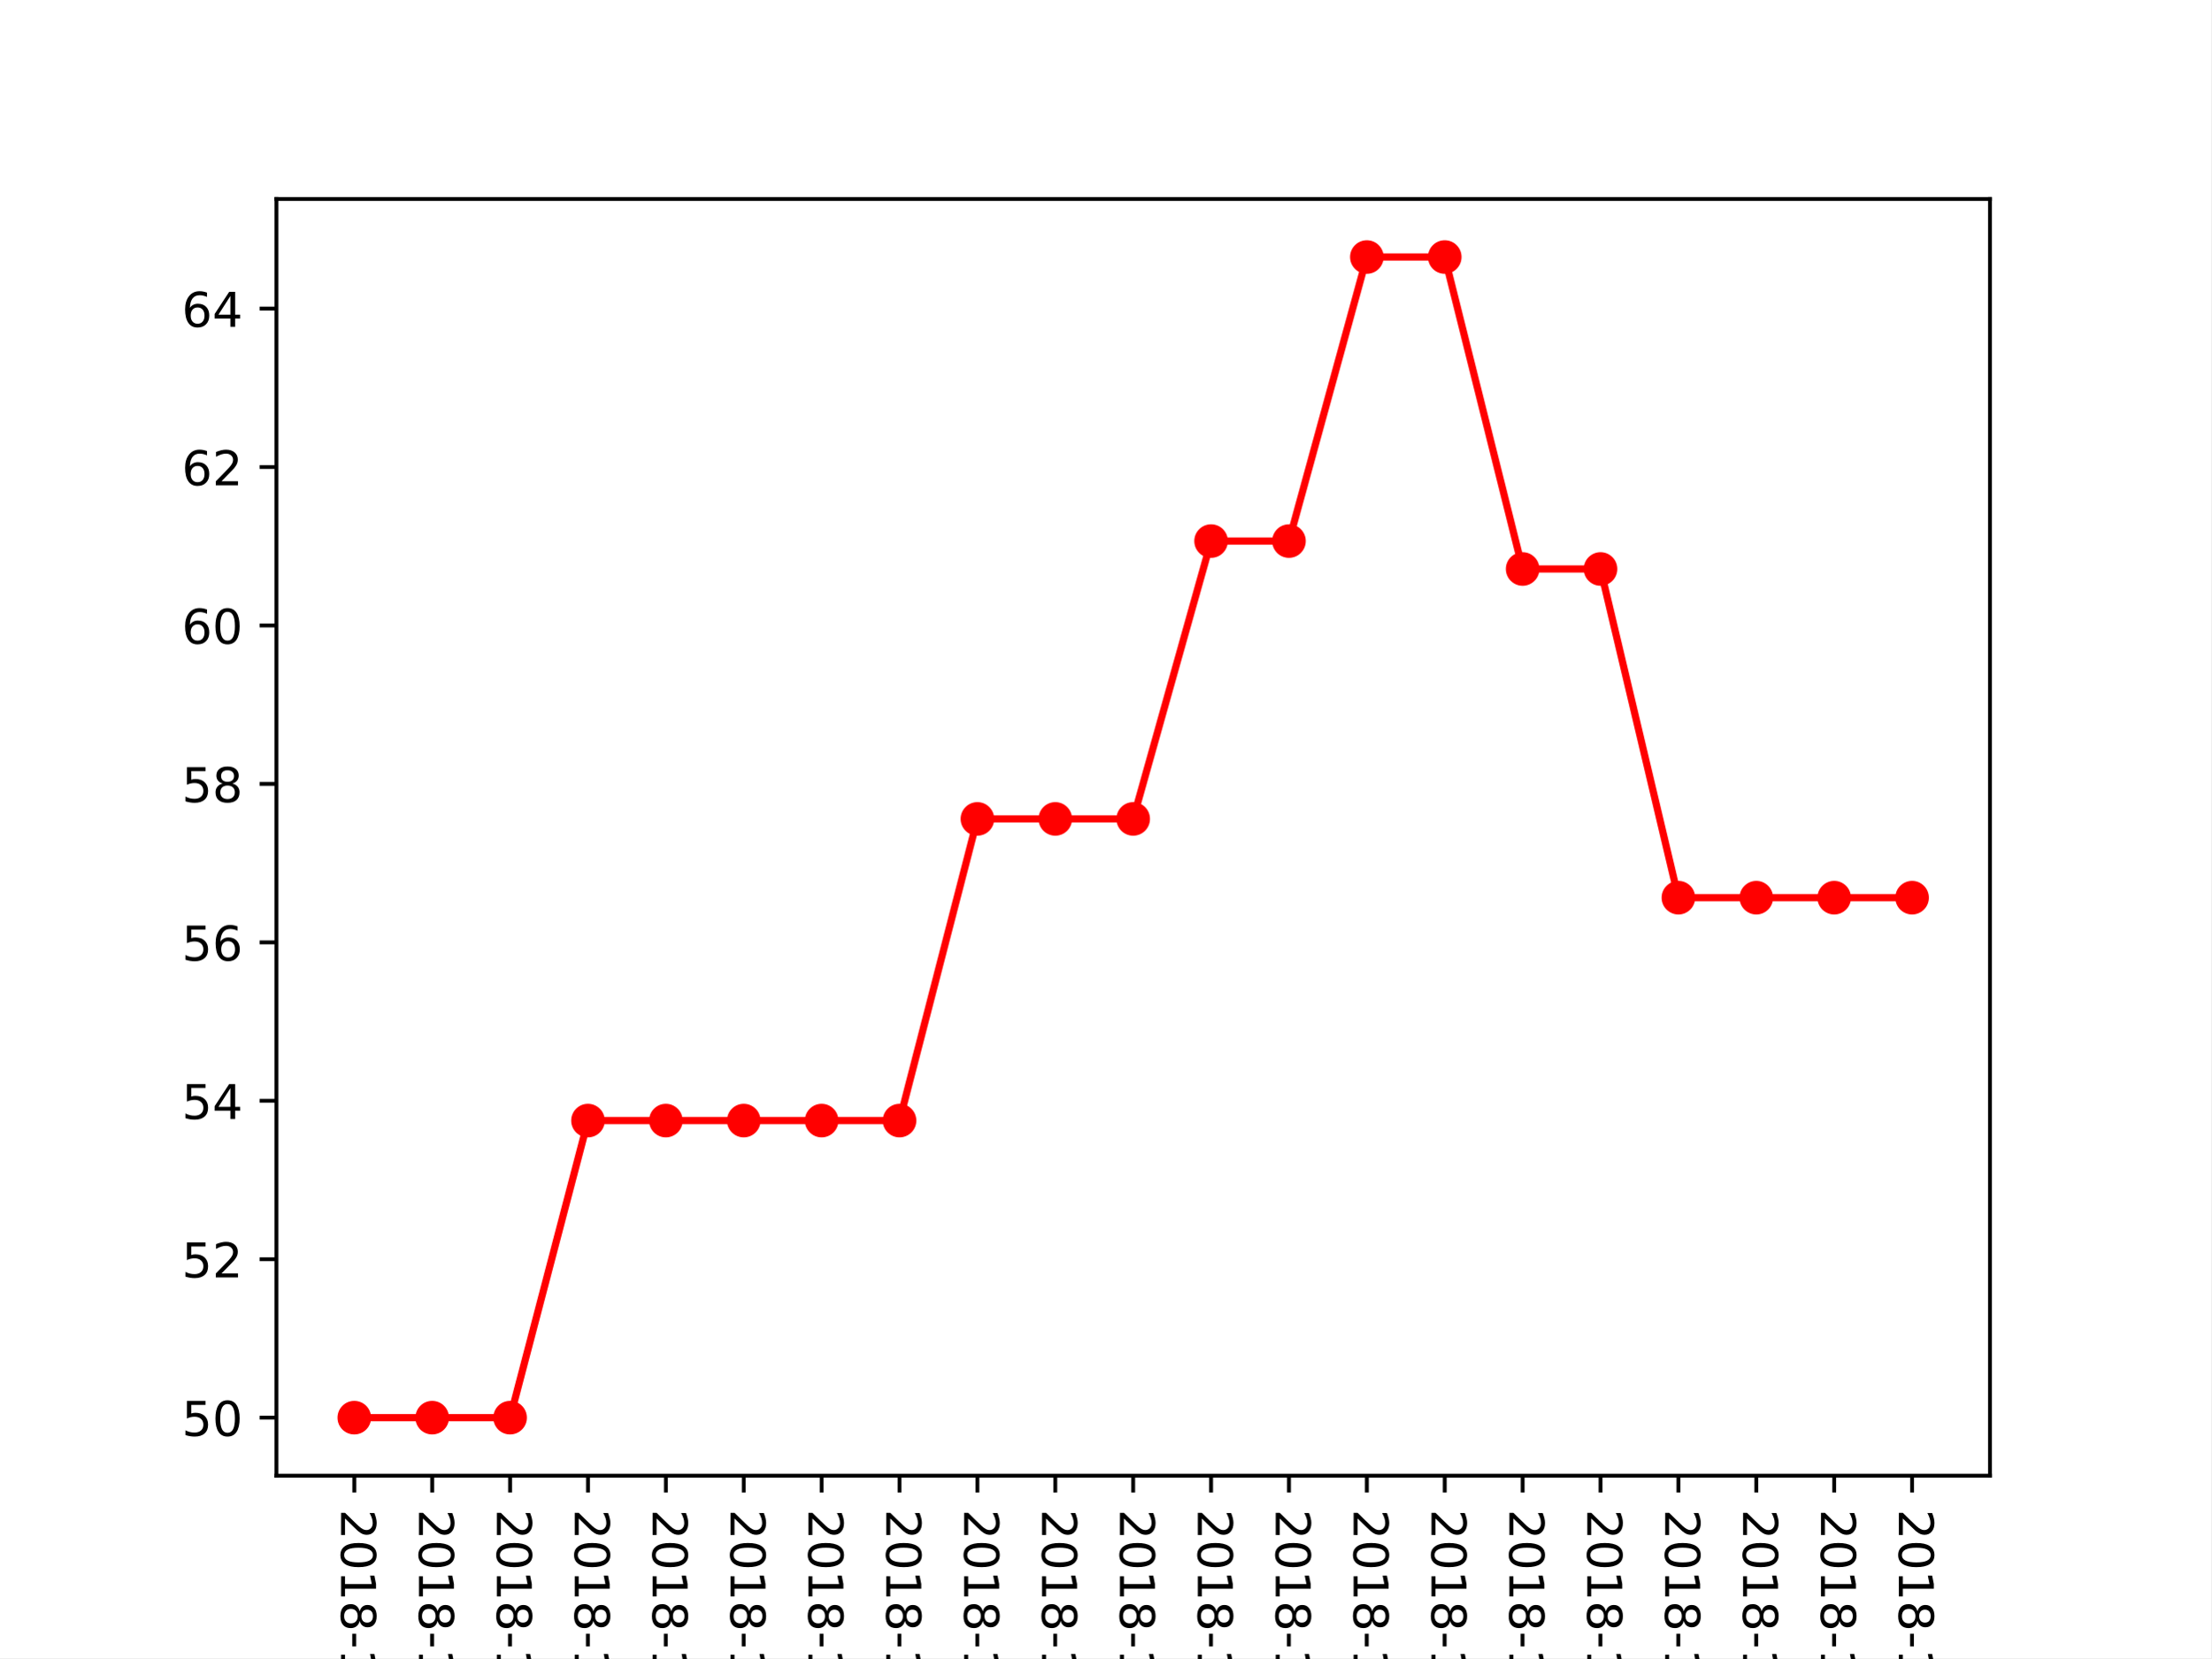
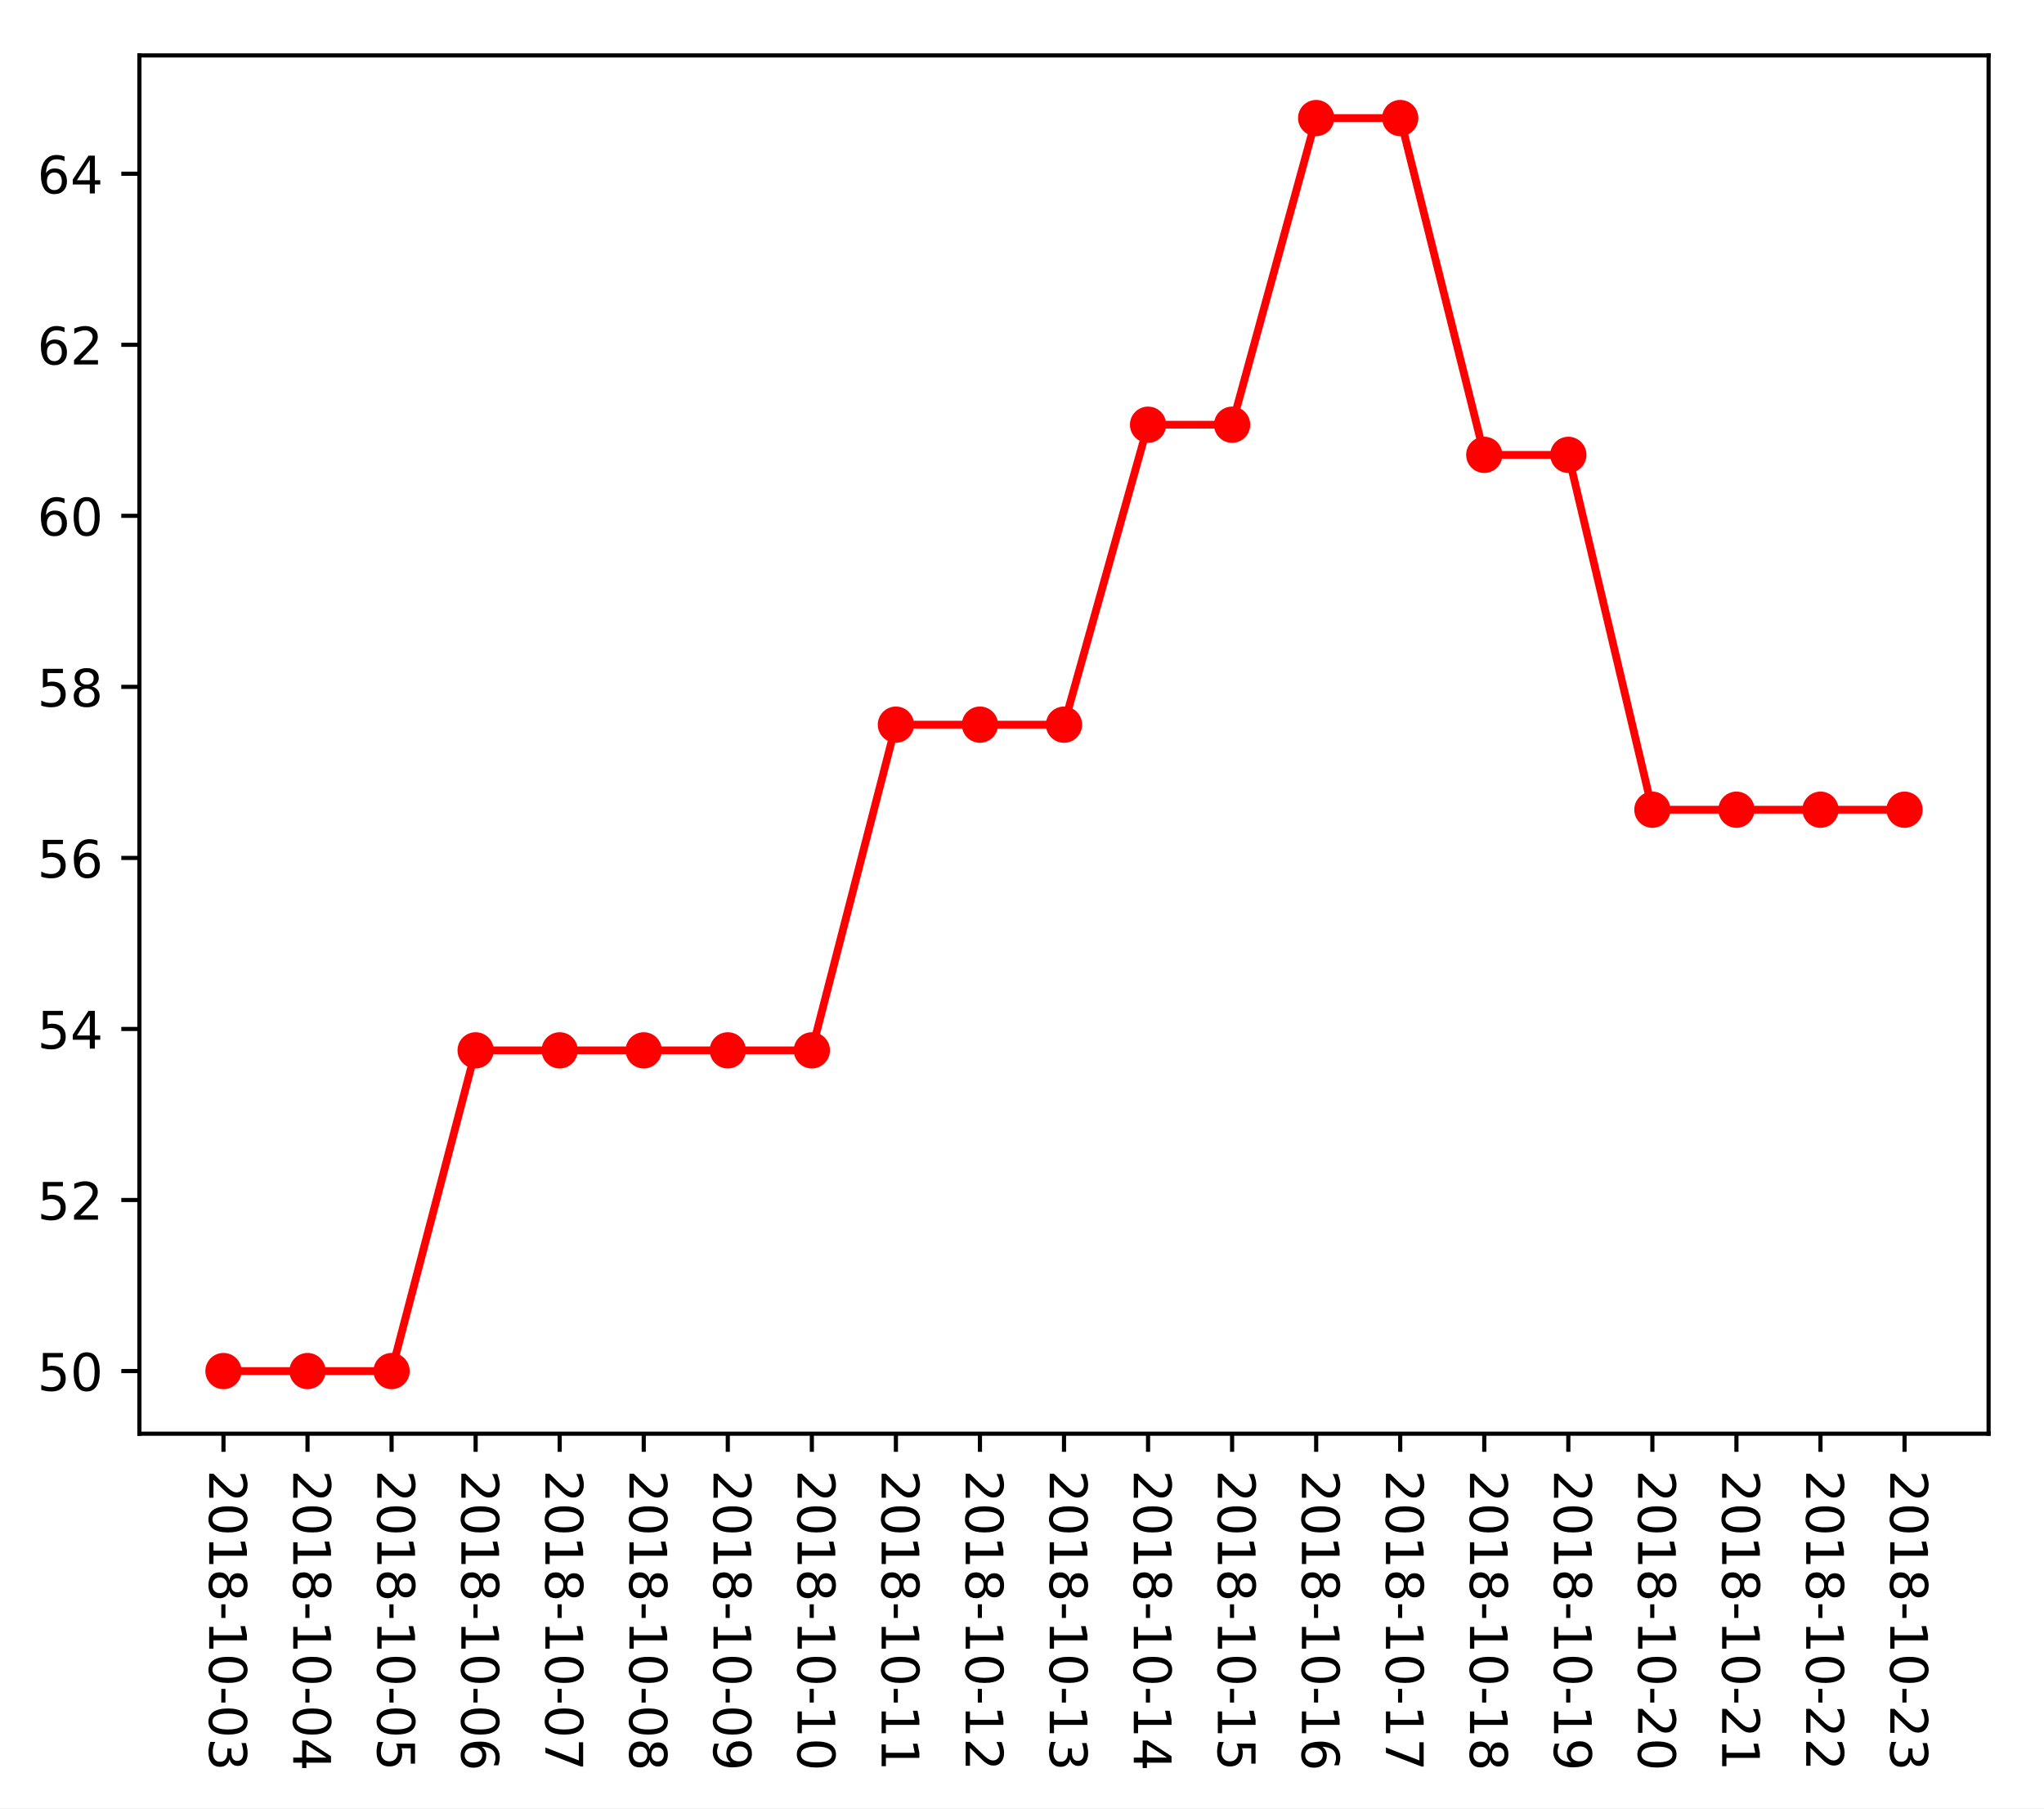
- <svg xmlns="http://www.w3.org/2000/svg" xmlns:xlink="http://www.w3.org/1999/xlink" height="345.6pt" version="1.1" viewBox="0 0 460.8 345.6" width="460.8pt">
+ <svg xmlns="http://www.w3.org/2000/svg" xmlns:xlink="http://www.w3.org/1999/xlink" height="349.128pt" version="1.1" viewBox="0 0 394.745 349.128" width="394.745pt">
  <defs>
    <style type="text/css">
*{stroke-linecap:butt;stroke-linejoin:round;}
  </style>
  </defs>
  <g id="figure_1">
    <g id="patch_1">
-       <path d="M 0 345.6  L 460.8 345.6  L 460.8 0  L 0 0  z " style="fill:#ffffff;" />
+       <path d="M 0 349.128  L 394.745 349.128  L 394.745 0  L 0 0  z " style="fill:#ffffff;" />
    </g>
    <g id="axes_1">
      <g id="patch_2">
-         <path d="M 57.6 307.584  L 414.72 307.584  L 414.72 41.472  L 57.6 41.472  z " style="fill:#ffffff;" />
+         <path d="M 26.925 276.812  L 384.045 276.812  L 384.045 10.7  L 26.925 10.7  z " style="fill:#ffffff;" />
      </g>
      <g id="matplotlib.axis_1">
        <g id="xtick_1">
          <g id="line2d_1">
            <defs>
-               <path d="M 0 0  L 0 3.5  " id="m147cd5c8d3" style="stroke:#000000;stroke-width:0.8;" />
-             </defs>
-             <g>
-               <use style="stroke:#000000;stroke-width:0.8;" x="73.833" xlink:href="#m147cd5c8d3" y="307.584" />
+               <path d="M 0 0  L 0 3.5  " id="m1f72680a96" style="stroke:#000000;stroke-width:0.8;" />
+             </defs>
+             <g>
+               <use style="stroke:#000000;stroke-width:0.8;" x="43.158" xlink:href="#m1f72680a96" y="276.812" />
            </g>
          </g>
          <g id="text_1">
            <defs>
              <path d="M 19.188 8.297  L 53.609 8.297  L 53.609 0  L 7.328 0  L 7.328 8.297  Q 12.938 14.109 22.625 23.891  Q 32.328 33.688 34.812 36.531  Q 39.547 41.844 41.422 45.531  Q 43.312 49.219 43.312 52.781  Q 43.312 58.594 39.234 62.25  Q 35.156 65.922 28.609 65.922  Q 23.969 65.922 18.812 64.312  Q 13.672 62.703 7.812 59.422  L 7.812 69.391  Q 13.766 71.781 18.938 73  Q 24.125 74.219 28.422 74.219  Q 39.75 74.219 46.484 68.547  Q 53.219 62.891 53.219 53.422  Q 53.219 48.922 51.531 44.891  Q 49.859 40.875 45.406 35.406  Q 44.188 33.984 37.641 27.219  Q 31.109 20.453 19.188 8.297  z " id="DejaVuSans-50" />
              <path d="M 31.781 66.406  Q 24.172 66.406 20.328 58.906  Q 16.5 51.422 16.5 36.375  Q 16.5 21.391 20.328 13.891  Q 24.172 6.391 31.781 6.391  Q 39.453 6.391 43.281 13.891  Q 47.125 21.391 47.125 36.375  Q 47.125 51.422 43.281 58.906  Q 39.453 66.406 31.781 66.406  z M 31.781 74.219  Q 44.047 74.219 50.516 64.516  Q 56.984 54.828 56.984 36.375  Q 56.984 17.969 50.516 8.266  Q 44.047 -1.422 31.781 -1.422  Q 19.531 -1.422 13.062 8.266  Q 6.594 17.969 6.594 36.375  Q 6.594 54.828 13.062 64.516  Q 19.531 74.219 31.781 74.219  z " id="DejaVuSans-48" />
              <path d="M 12.406 8.297  L 28.516 8.297  L 28.516 63.922  L 10.984 60.406  L 10.984 69.391  L 28.422 72.906  L 38.281 72.906  L 38.281 8.297  L 54.391 8.297  L 54.391 0  L 12.406 0  z " id="DejaVuSans-49" />
              <path d="M 31.781 34.625  Q 24.75 34.625 20.719 30.859  Q 16.703 27.094 16.703 20.516  Q 16.703 13.922 20.719 10.156  Q 24.75 6.391 31.781 6.391  Q 38.812 6.391 42.859 10.172  Q 46.922 13.969 46.922 20.516  Q 46.922 27.094 42.891 30.859  Q 38.875 34.625 31.781 34.625  z M 21.922 38.812  Q 15.578 40.375 12.031 44.719  Q 8.5 49.078 8.5 55.328  Q 8.5 64.062 14.719 69.141  Q 20.953 74.219 31.781 74.219  Q 42.672 74.219 48.875 69.141  Q 55.078 64.062 55.078 55.328  Q 55.078 49.078 51.531 44.719  Q 48 40.375 41.703 38.812  Q 48.828 37.156 52.797 32.312  Q 56.781 27.484 56.781 20.516  Q 56.781 9.906 50.312 4.234  Q 43.844 -1.422 31.781 -1.422  Q 19.734 -1.422 13.25 4.234  Q 6.781 9.906 6.781 20.516  Q 6.781 27.484 10.781 32.312  Q 14.797 37.156 21.922 38.812  z M 18.312 54.391  Q 18.312 48.734 21.844 45.562  Q 25.391 42.391 31.781 42.391  Q 38.141 42.391 41.719 45.562  Q 45.312 48.734 45.312 54.391  Q 45.312 60.062 41.719 63.234  Q 38.141 66.406 31.781 66.406  Q 25.391 66.406 21.844 63.234  Q 18.312 60.062 18.312 54.391  z " id="DejaVuSans-56" />
              <path d="M 4.891 31.391  L 31.203 31.391  L 31.203 23.391  L 4.891 23.391  z " id="DejaVuSans-45" />
              <path d="M 40.578 39.312  Q 47.656 37.797 51.625 33  Q 55.609 28.219 55.609 21.188  Q 55.609 10.406 48.188 4.484  Q 40.766 -1.422 27.094 -1.422  Q 22.516 -1.422 17.656 -0.516  Q 12.797 0.391 7.625 2.203  L 7.625 11.719  Q 11.719 9.328 16.594 8.109  Q 21.484 6.891 26.812 6.891  Q 36.078 6.891 40.938 10.547  Q 45.797 14.203 45.797 21.188  Q 45.797 27.641 41.281 31.266  Q 36.766 34.906 28.719 34.906  L 20.219 34.906  L 20.219 43.016  L 29.109 43.016  Q 36.375 43.016 40.234 45.922  Q 44.094 48.828 44.094 54.297  Q 44.094 59.906 40.109 62.906  Q 36.141 65.922 28.719 65.922  Q 24.656 65.922 20.016 65.031  Q 15.375 64.156 9.812 62.312  L 9.812 71.094  Q 15.438 72.656 20.344 73.438  Q 25.25 74.219 29.594 74.219  Q 40.828 74.219 47.359 69.109  Q 53.906 64.016 53.906 55.328  Q 53.906 49.266 50.438 45.094  Q 46.969 40.922 40.578 39.312  z " id="DejaVuSans-51" />
            </defs>
-             <g transform="translate(71.07335 314.584)rotate(-270)scale(0.1 -0.1)">
+             <g transform="translate(40.39835 283.812)rotate(-270)scale(0.1 -0.1)">
              <use xlink:href="#DejaVuSans-50" />
              <use x="63.623" xlink:href="#DejaVuSans-48" />
              <use x="127.246" xlink:href="#DejaVuSans-49" />
              <use x="190.869" xlink:href="#DejaVuSans-56" />
              <use x="254.492" xlink:href="#DejaVuSans-45" />
              <use x="290.576" xlink:href="#DejaVuSans-49" />
              <use x="354.199" xlink:href="#DejaVuSans-48" />
              <use x="417.822" xlink:href="#DejaVuSans-45" />
              <use x="453.906" xlink:href="#DejaVuSans-48" />
              <use x="517.529" xlink:href="#DejaVuSans-51" />
            </g>
          </g>
        </g>
        <g id="xtick_2">
          <g id="line2d_2">
            <g>
-               <use style="stroke:#000000;stroke-width:0.8;" x="90.065" xlink:href="#m147cd5c8d3" y="307.584" />
+               <use style="stroke:#000000;stroke-width:0.8;" x="59.39" xlink:href="#m1f72680a96" y="276.812" />
            </g>
          </g>
          <g id="text_2">
            <defs>
              <path d="M 37.797 64.312  L 12.891 25.391  L 37.797 25.391  z M 35.203 72.906  L 47.609 72.906  L 47.609 25.391  L 58.016 25.391  L 58.016 17.188  L 47.609 17.188  L 47.609 0  L 37.797 0  L 37.797 17.188  L 4.891 17.188  L 4.891 26.703  z " id="DejaVuSans-52" />
            </defs>
-             <g transform="translate(87.30608 314.584)rotate(-270)scale(0.1 -0.1)">
+             <g transform="translate(56.63108 283.812)rotate(-270)scale(0.1 -0.1)">
              <use xlink:href="#DejaVuSans-50" />
              <use x="63.623" xlink:href="#DejaVuSans-48" />
              <use x="127.246" xlink:href="#DejaVuSans-49" />
              <use x="190.869" xlink:href="#DejaVuSans-56" />
              <use x="254.492" xlink:href="#DejaVuSans-45" />
              <use x="290.576" xlink:href="#DejaVuSans-49" />
              <use x="354.199" xlink:href="#DejaVuSans-48" />
              <use x="417.822" xlink:href="#DejaVuSans-45" />
              <use x="453.906" xlink:href="#DejaVuSans-48" />
              <use x="517.529" xlink:href="#DejaVuSans-52" />
            </g>
          </g>
        </g>
        <g id="xtick_3">
          <g id="line2d_3">
            <g>
-               <use style="stroke:#000000;stroke-width:0.8;" x="106.298" xlink:href="#m147cd5c8d3" y="307.584" />
+               <use style="stroke:#000000;stroke-width:0.8;" x="75.623" xlink:href="#m1f72680a96" y="276.812" />
            </g>
          </g>
          <g id="text_3">
            <defs>
              <path d="M 10.797 72.906  L 49.516 72.906  L 49.516 64.594  L 19.828 64.594  L 19.828 46.734  Q 21.969 47.469 24.109 47.828  Q 26.266 48.188 28.422 48.188  Q 40.625 48.188 47.75 41.5  Q 54.891 34.812 54.891 23.391  Q 54.891 11.625 47.562 5.094  Q 40.234 -1.422 26.906 -1.422  Q 22.312 -1.422 17.547 -0.641  Q 12.797 0.141 7.719 1.703  L 7.719 11.625  Q 12.109 9.234 16.797 8.062  Q 21.484 6.891 26.703 6.891  Q 35.156 6.891 40.078 11.328  Q 45.016 15.766 45.016 23.391  Q 45.016 31 40.078 35.438  Q 35.156 39.891 26.703 39.891  Q 22.75 39.891 18.812 39.016  Q 14.891 38.141 10.797 36.281  z " id="DejaVuSans-53" />
            </defs>
-             <g transform="translate(103.5388 314.584)rotate(-270)scale(0.1 -0.1)">
+             <g transform="translate(72.86381 283.812)rotate(-270)scale(0.1 -0.1)">
              <use xlink:href="#DejaVuSans-50" />
              <use x="63.623" xlink:href="#DejaVuSans-48" />
              <use x="127.246" xlink:href="#DejaVuSans-49" />
              <use x="190.869" xlink:href="#DejaVuSans-56" />
              <use x="254.492" xlink:href="#DejaVuSans-45" />
              <use x="290.576" xlink:href="#DejaVuSans-49" />
              <use x="354.199" xlink:href="#DejaVuSans-48" />
              <use x="417.822" xlink:href="#DejaVuSans-45" />
              <use x="453.906" xlink:href="#DejaVuSans-48" />
              <use x="517.529" xlink:href="#DejaVuSans-53" />
            </g>
          </g>
        </g>
        <g id="xtick_4">
          <g id="line2d_4">
            <g>
-               <use style="stroke:#000000;stroke-width:0.8;" x="122.531" xlink:href="#m147cd5c8d3" y="307.584" />
+               <use style="stroke:#000000;stroke-width:0.8;" x="91.856" xlink:href="#m1f72680a96" y="276.812" />
            </g>
          </g>
          <g id="text_4">
            <defs>
              <path d="M 33.016 40.375  Q 26.375 40.375 22.484 35.828  Q 18.609 31.297 18.609 23.391  Q 18.609 15.531 22.484 10.953  Q 26.375 6.391 33.016 6.391  Q 39.656 6.391 43.531 10.953  Q 47.406 15.531 47.406 23.391  Q 47.406 31.297 43.531 35.828  Q 39.656 40.375 33.016 40.375  z M 52.594 71.297  L 52.594 62.312  Q 48.875 64.062 45.094 64.984  Q 41.312 65.922 37.594 65.922  Q 27.828 65.922 22.672 59.328  Q 17.531 52.734 16.797 39.406  Q 19.672 43.656 24.016 45.922  Q 28.375 48.188 33.594 48.188  Q 44.578 48.188 50.953 41.516  Q 57.328 34.859 57.328 23.391  Q 57.328 12.156 50.688 5.359  Q 44.047 -1.422 33.016 -1.422  Q 20.359 -1.422 13.672 8.266  Q 6.984 17.969 6.984 36.375  Q 6.984 53.656 15.188 63.938  Q 23.391 74.219 37.203 74.219  Q 40.922 74.219 44.703 73.484  Q 48.484 72.75 52.594 71.297  z " id="DejaVuSans-54" />
            </defs>
-             <g transform="translate(119.7715 314.584)rotate(-270)scale(0.1 -0.1)">
+             <g transform="translate(89.09653 283.812)rotate(-270)scale(0.1 -0.1)">
              <use xlink:href="#DejaVuSans-50" />
              <use x="63.623" xlink:href="#DejaVuSans-48" />
              <use x="127.246" xlink:href="#DejaVuSans-49" />
              <use x="190.869" xlink:href="#DejaVuSans-56" />
              <use x="254.492" xlink:href="#DejaVuSans-45" />
              <use x="290.576" xlink:href="#DejaVuSans-49" />
              <use x="354.199" xlink:href="#DejaVuSans-48" />
              <use x="417.822" xlink:href="#DejaVuSans-45" />
              <use x="453.906" xlink:href="#DejaVuSans-48" />
              <use x="517.529" xlink:href="#DejaVuSans-54" />
            </g>
          </g>
        </g>
        <g id="xtick_5">
          <g id="line2d_5">
            <g>
-               <use style="stroke:#000000;stroke-width:0.8;" x="138.764" xlink:href="#m147cd5c8d3" y="307.584" />
+               <use style="stroke:#000000;stroke-width:0.8;" x="108.089" xlink:href="#m1f72680a96" y="276.812" />
            </g>
          </g>
          <g id="text_5">
            <defs>
              <path d="M 8.203 72.906  L 55.078 72.906  L 55.078 68.703  L 28.609 0  L 18.312 0  L 43.219 64.594  L 8.203 64.594  z " id="DejaVuSans-55" />
            </defs>
-             <g transform="translate(136.0043 314.584)rotate(-270)scale(0.1 -0.1)">
+             <g transform="translate(105.3293 283.812)rotate(-270)scale(0.1 -0.1)">
              <use xlink:href="#DejaVuSans-50" />
              <use x="63.623" xlink:href="#DejaVuSans-48" />
              <use x="127.246" xlink:href="#DejaVuSans-49" />
              <use x="190.869" xlink:href="#DejaVuSans-56" />
              <use x="254.492" xlink:href="#DejaVuSans-45" />
              <use x="290.576" xlink:href="#DejaVuSans-49" />
              <use x="354.199" xlink:href="#DejaVuSans-48" />
              <use x="417.822" xlink:href="#DejaVuSans-45" />
              <use x="453.906" xlink:href="#DejaVuSans-48" />
              <use x="517.529" xlink:href="#DejaVuSans-55" />
            </g>
          </g>
        </g>
        <g id="xtick_6">
          <g id="line2d_6">
            <g>
-               <use style="stroke:#000000;stroke-width:0.8;" x="154.996" xlink:href="#m147cd5c8d3" y="307.584" />
+               <use style="stroke:#000000;stroke-width:0.8;" x="124.321" xlink:href="#m1f72680a96" y="276.812" />
            </g>
          </g>
          <g id="text_6">
-             <g transform="translate(152.237 314.584)rotate(-270)scale(0.1 -0.1)">
+             <g transform="translate(121.562 283.812)rotate(-270)scale(0.1 -0.1)">
              <use xlink:href="#DejaVuSans-50" />
              <use x="63.623" xlink:href="#DejaVuSans-48" />
              <use x="127.246" xlink:href="#DejaVuSans-49" />
              <use x="190.869" xlink:href="#DejaVuSans-56" />
              <use x="254.492" xlink:href="#DejaVuSans-45" />
              <use x="290.576" xlink:href="#DejaVuSans-49" />
              <use x="354.199" xlink:href="#DejaVuSans-48" />
              <use x="417.822" xlink:href="#DejaVuSans-45" />
              <use x="453.906" xlink:href="#DejaVuSans-48" />
              <use x="517.529" xlink:href="#DejaVuSans-56" />
            </g>
          </g>
        </g>
        <g id="xtick_7">
          <g id="line2d_7">
            <g>
-               <use style="stroke:#000000;stroke-width:0.8;" x="171.229" xlink:href="#m147cd5c8d3" y="307.584" />
+               <use style="stroke:#000000;stroke-width:0.8;" x="140.554" xlink:href="#m1f72680a96" y="276.812" />
            </g>
          </g>
          <g id="text_7">
            <defs>
              <path d="M 10.984 1.516  L 10.984 10.5  Q 14.703 8.734 18.5 7.812  Q 22.312 6.891 25.984 6.891  Q 35.75 6.891 40.891 13.453  Q 46.047 20.016 46.781 33.406  Q 43.953 29.203 39.594 26.953  Q 35.25 24.703 29.984 24.703  Q 19.047 24.703 12.672 31.312  Q 6.297 37.938 6.297 49.422  Q 6.297 60.641 12.938 67.422  Q 19.578 74.219 30.609 74.219  Q 43.266 74.219 49.922 64.516  Q 56.594 54.828 56.594 36.375  Q 56.594 19.141 48.406 8.859  Q 40.234 -1.422 26.422 -1.422  Q 22.703 -1.422 18.891 -0.688  Q 15.094 0.047 10.984 1.516  z M 30.609 32.422  Q 37.25 32.422 41.125 36.953  Q 45.016 41.5 45.016 49.422  Q 45.016 57.281 41.125 61.844  Q 37.25 66.406 30.609 66.406  Q 23.969 66.406 20.094 61.844  Q 16.219 57.281 16.219 49.422  Q 16.219 41.5 20.094 36.953  Q 23.969 32.422 30.609 32.422  z " id="DejaVuSans-57" />
            </defs>
-             <g transform="translate(168.4697 314.584)rotate(-270)scale(0.1 -0.1)">
+             <g transform="translate(137.7947 283.812)rotate(-270)scale(0.1 -0.1)">
              <use xlink:href="#DejaVuSans-50" />
              <use x="63.623" xlink:href="#DejaVuSans-48" />
              <use x="127.246" xlink:href="#DejaVuSans-49" />
              <use x="190.869" xlink:href="#DejaVuSans-56" />
              <use x="254.492" xlink:href="#DejaVuSans-45" />
              <use x="290.576" xlink:href="#DejaVuSans-49" />
              <use x="354.199" xlink:href="#DejaVuSans-48" />
              <use x="417.822" xlink:href="#DejaVuSans-45" />
              <use x="453.906" xlink:href="#DejaVuSans-48" />
              <use x="517.529" xlink:href="#DejaVuSans-57" />
            </g>
          </g>
        </g>
        <g id="xtick_8">
          <g id="line2d_8">
            <g>
-               <use style="stroke:#000000;stroke-width:0.8;" x="187.462" xlink:href="#m147cd5c8d3" y="307.584" />
+               <use style="stroke:#000000;stroke-width:0.8;" x="156.787" xlink:href="#m1f72680a96" y="276.812" />
            </g>
          </g>
          <g id="text_8">
-             <g transform="translate(184.7024 314.584)rotate(-270)scale(0.1 -0.1)">
+             <g transform="translate(154.0274 283.812)rotate(-270)scale(0.1 -0.1)">
              <use xlink:href="#DejaVuSans-50" />
              <use x="63.623" xlink:href="#DejaVuSans-48" />
              <use x="127.246" xlink:href="#DejaVuSans-49" />
              <use x="190.869" xlink:href="#DejaVuSans-56" />
              <use x="254.492" xlink:href="#DejaVuSans-45" />
              <use x="290.576" xlink:href="#DejaVuSans-49" />
              <use x="354.199" xlink:href="#DejaVuSans-48" />
              <use x="417.822" xlink:href="#DejaVuSans-45" />
              <use x="453.906" xlink:href="#DejaVuSans-49" />
              <use x="517.529" xlink:href="#DejaVuSans-48" />
            </g>
          </g>
        </g>
        <g id="xtick_9">
          <g id="line2d_9">
            <g>
-               <use style="stroke:#000000;stroke-width:0.8;" x="203.695" xlink:href="#m147cd5c8d3" y="307.584" />
+               <use style="stroke:#000000;stroke-width:0.8;" x="173.02" xlink:href="#m1f72680a96" y="276.812" />
            </g>
          </g>
          <g id="text_9">
-             <g transform="translate(200.9352 314.584)rotate(-270)scale(0.1 -0.1)">
+             <g transform="translate(170.2602 283.812)rotate(-270)scale(0.1 -0.1)">
              <use xlink:href="#DejaVuSans-50" />
              <use x="63.623" xlink:href="#DejaVuSans-48" />
              <use x="127.246" xlink:href="#DejaVuSans-49" />
              <use x="190.869" xlink:href="#DejaVuSans-56" />
              <use x="254.492" xlink:href="#DejaVuSans-45" />
              <use x="290.576" xlink:href="#DejaVuSans-49" />
              <use x="354.199" xlink:href="#DejaVuSans-48" />
              <use x="417.822" xlink:href="#DejaVuSans-45" />
              <use x="453.906" xlink:href="#DejaVuSans-49" />
              <use x="517.529" xlink:href="#DejaVuSans-49" />
            </g>
          </g>
        </g>
        <g id="xtick_10">
          <g id="line2d_10">
            <g>
-               <use style="stroke:#000000;stroke-width:0.8;" x="219.927" xlink:href="#m147cd5c8d3" y="307.584" />
+               <use style="stroke:#000000;stroke-width:0.8;" x="189.252" xlink:href="#m1f72680a96" y="276.812" />
            </g>
          </g>
          <g id="text_10">
-             <g transform="translate(217.1679 314.584)rotate(-270)scale(0.1 -0.1)">
+             <g transform="translate(186.4929 283.812)rotate(-270)scale(0.1 -0.1)">
              <use xlink:href="#DejaVuSans-50" />
              <use x="63.623" xlink:href="#DejaVuSans-48" />
              <use x="127.246" xlink:href="#DejaVuSans-49" />
              <use x="190.869" xlink:href="#DejaVuSans-56" />
              <use x="254.492" xlink:href="#DejaVuSans-45" />
              <use x="290.576" xlink:href="#DejaVuSans-49" />
              <use x="354.199" xlink:href="#DejaVuSans-48" />
              <use x="417.822" xlink:href="#DejaVuSans-45" />
              <use x="453.906" xlink:href="#DejaVuSans-49" />
              <use x="517.529" xlink:href="#DejaVuSans-50" />
            </g>
          </g>
        </g>
        <g id="xtick_11">
          <g id="line2d_11">
            <g>
-               <use style="stroke:#000000;stroke-width:0.8;" x="236.16" xlink:href="#m147cd5c8d3" y="307.584" />
+               <use style="stroke:#000000;stroke-width:0.8;" x="205.485" xlink:href="#m1f72680a96" y="276.812" />
            </g>
          </g>
          <g id="text_11">
-             <g transform="translate(233.4006 314.584)rotate(-270)scale(0.1 -0.1)">
+             <g transform="translate(202.7256 283.812)rotate(-270)scale(0.1 -0.1)">
              <use xlink:href="#DejaVuSans-50" />
              <use x="63.623" xlink:href="#DejaVuSans-48" />
              <use x="127.246" xlink:href="#DejaVuSans-49" />
              <use x="190.869" xlink:href="#DejaVuSans-56" />
              <use x="254.492" xlink:href="#DejaVuSans-45" />
              <use x="290.576" xlink:href="#DejaVuSans-49" />
              <use x="354.199" xlink:href="#DejaVuSans-48" />
              <use x="417.822" xlink:href="#DejaVuSans-45" />
              <use x="453.906" xlink:href="#DejaVuSans-49" />
              <use x="517.529" xlink:href="#DejaVuSans-51" />
            </g>
          </g>
        </g>
        <g id="xtick_12">
          <g id="line2d_12">
            <g>
-               <use style="stroke:#000000;stroke-width:0.8;" x="252.393" xlink:href="#m147cd5c8d3" y="307.584" />
+               <use style="stroke:#000000;stroke-width:0.8;" x="221.718" xlink:href="#m1f72680a96" y="276.812" />
            </g>
          </g>
          <g id="text_12">
-             <g transform="translate(249.6334 314.584)rotate(-270)scale(0.1 -0.1)">
+             <g transform="translate(218.9584 283.812)rotate(-270)scale(0.1 -0.1)">
              <use xlink:href="#DejaVuSans-50" />
              <use x="63.623" xlink:href="#DejaVuSans-48" />
              <use x="127.246" xlink:href="#DejaVuSans-49" />
              <use x="190.869" xlink:href="#DejaVuSans-56" />
              <use x="254.492" xlink:href="#DejaVuSans-45" />
              <use x="290.576" xlink:href="#DejaVuSans-49" />
              <use x="354.199" xlink:href="#DejaVuSans-48" />
              <use x="417.822" xlink:href="#DejaVuSans-45" />
              <use x="453.906" xlink:href="#DejaVuSans-49" />
              <use x="517.529" xlink:href="#DejaVuSans-52" />
            </g>
          </g>
        </g>
        <g id="xtick_13">
          <g id="line2d_13">
            <g>
-               <use style="stroke:#000000;stroke-width:0.8;" x="268.625" xlink:href="#m147cd5c8d3" y="307.584" />
+               <use style="stroke:#000000;stroke-width:0.8;" x="237.95" xlink:href="#m1f72680a96" y="276.812" />
            </g>
          </g>
          <g id="text_13">
-             <g transform="translate(265.8661 314.584)rotate(-270)scale(0.1 -0.1)">
+             <g transform="translate(235.1911 283.812)rotate(-270)scale(0.1 -0.1)">
              <use xlink:href="#DejaVuSans-50" />
              <use x="63.623" xlink:href="#DejaVuSans-48" />
              <use x="127.246" xlink:href="#DejaVuSans-49" />
              <use x="190.869" xlink:href="#DejaVuSans-56" />
              <use x="254.492" xlink:href="#DejaVuSans-45" />
              <use x="290.576" xlink:href="#DejaVuSans-49" />
              <use x="354.199" xlink:href="#DejaVuSans-48" />
              <use x="417.822" xlink:href="#DejaVuSans-45" />
              <use x="453.906" xlink:href="#DejaVuSans-49" />
              <use x="517.529" xlink:href="#DejaVuSans-53" />
            </g>
          </g>
        </g>
        <g id="xtick_14">
          <g id="line2d_14">
            <g>
-               <use style="stroke:#000000;stroke-width:0.8;" x="284.858" xlink:href="#m147cd5c8d3" y="307.584" />
+               <use style="stroke:#000000;stroke-width:0.8;" x="254.183" xlink:href="#m1f72680a96" y="276.812" />
            </g>
          </g>
          <g id="text_14">
-             <g transform="translate(282.0988 314.584)rotate(-270)scale(0.1 -0.1)">
+             <g transform="translate(251.4238 283.812)rotate(-270)scale(0.1 -0.1)">
              <use xlink:href="#DejaVuSans-50" />
              <use x="63.623" xlink:href="#DejaVuSans-48" />
              <use x="127.246" xlink:href="#DejaVuSans-49" />
              <use x="190.869" xlink:href="#DejaVuSans-56" />
              <use x="254.492" xlink:href="#DejaVuSans-45" />
              <use x="290.576" xlink:href="#DejaVuSans-49" />
              <use x="354.199" xlink:href="#DejaVuSans-48" />
              <use x="417.822" xlink:href="#DejaVuSans-45" />
              <use x="453.906" xlink:href="#DejaVuSans-49" />
              <use x="517.529" xlink:href="#DejaVuSans-54" />
            </g>
          </g>
        </g>
        <g id="xtick_15">
          <g id="line2d_15">
            <g>
-               <use style="stroke:#000000;stroke-width:0.8;" x="301.091" xlink:href="#m147cd5c8d3" y="307.584" />
+               <use style="stroke:#000000;stroke-width:0.8;" x="270.416" xlink:href="#m1f72680a96" y="276.812" />
            </g>
          </g>
          <g id="text_15">
-             <g transform="translate(298.3315 314.584)rotate(-270)scale(0.1 -0.1)">
+             <g transform="translate(267.6565 283.812)rotate(-270)scale(0.1 -0.1)">
              <use xlink:href="#DejaVuSans-50" />
              <use x="63.623" xlink:href="#DejaVuSans-48" />
              <use x="127.246" xlink:href="#DejaVuSans-49" />
              <use x="190.869" xlink:href="#DejaVuSans-56" />
              <use x="254.492" xlink:href="#DejaVuSans-45" />
              <use x="290.576" xlink:href="#DejaVuSans-49" />
              <use x="354.199" xlink:href="#DejaVuSans-48" />
              <use x="417.822" xlink:href="#DejaVuSans-45" />
              <use x="453.906" xlink:href="#DejaVuSans-49" />
              <use x="517.529" xlink:href="#DejaVuSans-55" />
            </g>
          </g>
        </g>
        <g id="xtick_16">
          <g id="line2d_16">
            <g>
-               <use style="stroke:#000000;stroke-width:0.8;" x="317.324" xlink:href="#m147cd5c8d3" y="307.584" />
+               <use style="stroke:#000000;stroke-width:0.8;" x="286.649" xlink:href="#m1f72680a96" y="276.812" />
            </g>
          </g>
          <g id="text_16">
-             <g transform="translate(314.5643 314.584)rotate(-270)scale(0.1 -0.1)">
+             <g transform="translate(283.8893 283.812)rotate(-270)scale(0.1 -0.1)">
              <use xlink:href="#DejaVuSans-50" />
              <use x="63.623" xlink:href="#DejaVuSans-48" />
              <use x="127.246" xlink:href="#DejaVuSans-49" />
              <use x="190.869" xlink:href="#DejaVuSans-56" />
              <use x="254.492" xlink:href="#DejaVuSans-45" />
              <use x="290.576" xlink:href="#DejaVuSans-49" />
              <use x="354.199" xlink:href="#DejaVuSans-48" />
              <use x="417.822" xlink:href="#DejaVuSans-45" />
              <use x="453.906" xlink:href="#DejaVuSans-49" />
              <use x="517.529" xlink:href="#DejaVuSans-56" />
            </g>
          </g>
        </g>
        <g id="xtick_17">
          <g id="line2d_17">
            <g>
-               <use style="stroke:#000000;stroke-width:0.8;" x="333.556" xlink:href="#m147cd5c8d3" y="307.584" />
+               <use style="stroke:#000000;stroke-width:0.8;" x="302.881" xlink:href="#m1f72680a96" y="276.812" />
            </g>
          </g>
          <g id="text_17">
-             <g transform="translate(330.797 314.584)rotate(-270)scale(0.1 -0.1)">
+             <g transform="translate(300.122 283.812)rotate(-270)scale(0.1 -0.1)">
              <use xlink:href="#DejaVuSans-50" />
              <use x="63.623" xlink:href="#DejaVuSans-48" />
              <use x="127.246" xlink:href="#DejaVuSans-49" />
              <use x="190.869" xlink:href="#DejaVuSans-56" />
              <use x="254.492" xlink:href="#DejaVuSans-45" />
              <use x="290.576" xlink:href="#DejaVuSans-49" />
              <use x="354.199" xlink:href="#DejaVuSans-48" />
              <use x="417.822" xlink:href="#DejaVuSans-45" />
              <use x="453.906" xlink:href="#DejaVuSans-49" />
              <use x="517.529" xlink:href="#DejaVuSans-57" />
            </g>
          </g>
        </g>
        <g id="xtick_18">
          <g id="line2d_18">
            <g>
-               <use style="stroke:#000000;stroke-width:0.8;" x="349.789" xlink:href="#m147cd5c8d3" y="307.584" />
+               <use style="stroke:#000000;stroke-width:0.8;" x="319.114" xlink:href="#m1f72680a96" y="276.812" />
            </g>
          </g>
          <g id="text_18">
-             <g transform="translate(347.0297 314.584)rotate(-270)scale(0.1 -0.1)">
+             <g transform="translate(316.3547 283.812)rotate(-270)scale(0.1 -0.1)">
              <use xlink:href="#DejaVuSans-50" />
              <use x="63.623" xlink:href="#DejaVuSans-48" />
              <use x="127.246" xlink:href="#DejaVuSans-49" />
              <use x="190.869" xlink:href="#DejaVuSans-56" />
              <use x="254.492" xlink:href="#DejaVuSans-45" />
              <use x="290.576" xlink:href="#DejaVuSans-49" />
              <use x="354.199" xlink:href="#DejaVuSans-48" />
              <use x="417.822" xlink:href="#DejaVuSans-45" />
              <use x="453.906" xlink:href="#DejaVuSans-50" />
              <use x="517.529" xlink:href="#DejaVuSans-48" />
            </g>
          </g>
        </g>
        <g id="xtick_19">
          <g id="line2d_19">
            <g>
-               <use style="stroke:#000000;stroke-width:0.8;" x="366.022" xlink:href="#m147cd5c8d3" y="307.584" />
+               <use style="stroke:#000000;stroke-width:0.8;" x="335.347" xlink:href="#m1f72680a96" y="276.812" />
            </g>
          </g>
          <g id="text_19">
-             <g transform="translate(363.2624 314.584)rotate(-270)scale(0.1 -0.1)">
+             <g transform="translate(332.5874 283.812)rotate(-270)scale(0.1 -0.1)">
              <use xlink:href="#DejaVuSans-50" />
              <use x="63.623" xlink:href="#DejaVuSans-48" />
              <use x="127.246" xlink:href="#DejaVuSans-49" />
              <use x="190.869" xlink:href="#DejaVuSans-56" />
              <use x="254.492" xlink:href="#DejaVuSans-45" />
              <use x="290.576" xlink:href="#DejaVuSans-49" />
              <use x="354.199" xlink:href="#DejaVuSans-48" />
              <use x="417.822" xlink:href="#DejaVuSans-45" />
              <use x="453.906" xlink:href="#DejaVuSans-50" />
              <use x="517.529" xlink:href="#DejaVuSans-49" />
            </g>
          </g>
        </g>
        <g id="xtick_20">
          <g id="line2d_20">
            <g>
-               <use style="stroke:#000000;stroke-width:0.8;" x="382.255" xlink:href="#m147cd5c8d3" y="307.584" />
+               <use style="stroke:#000000;stroke-width:0.8;" x="351.58" xlink:href="#m1f72680a96" y="276.812" />
            </g>
          </g>
          <g id="text_20">
-             <g transform="translate(379.4952 314.584)rotate(-270)scale(0.1 -0.1)">
+             <g transform="translate(348.8202 283.812)rotate(-270)scale(0.1 -0.1)">
              <use xlink:href="#DejaVuSans-50" />
              <use x="63.623" xlink:href="#DejaVuSans-48" />
              <use x="127.246" xlink:href="#DejaVuSans-49" />
              <use x="190.869" xlink:href="#DejaVuSans-56" />
              <use x="254.492" xlink:href="#DejaVuSans-45" />
              <use x="290.576" xlink:href="#DejaVuSans-49" />
              <use x="354.199" xlink:href="#DejaVuSans-48" />
              <use x="417.822" xlink:href="#DejaVuSans-45" />
              <use x="453.906" xlink:href="#DejaVuSans-50" />
              <use x="517.529" xlink:href="#DejaVuSans-50" />
            </g>
          </g>
        </g>
        <g id="xtick_21">
          <g id="line2d_21">
            <g>
-               <use style="stroke:#000000;stroke-width:0.8;" x="398.487" xlink:href="#m147cd5c8d3" y="307.584" />
+               <use style="stroke:#000000;stroke-width:0.8;" x="367.812" xlink:href="#m1f72680a96" y="276.812" />
            </g>
          </g>
          <g id="text_21">
-             <g transform="translate(395.7279 314.584)rotate(-270)scale(0.1 -0.1)">
+             <g transform="translate(365.0529 283.812)rotate(-270)scale(0.1 -0.1)">
              <use xlink:href="#DejaVuSans-50" />
              <use x="63.623" xlink:href="#DejaVuSans-48" />
              <use x="127.246" xlink:href="#DejaVuSans-49" />
              <use x="190.869" xlink:href="#DejaVuSans-56" />
              <use x="254.492" xlink:href="#DejaVuSans-45" />
              <use x="290.576" xlink:href="#DejaVuSans-49" />
              <use x="354.199" xlink:href="#DejaVuSans-48" />
              <use x="417.822" xlink:href="#DejaVuSans-45" />
              <use x="453.906" xlink:href="#DejaVuSans-50" />
              <use x="517.529" xlink:href="#DejaVuSans-51" />
            </g>
          </g>
        </g>
      </g>
      <g id="matplotlib.axis_2">
        <g id="ytick_1">
          <g id="line2d_22">
            <defs>
-               <path d="M 0 0  L -3.5 0  " id="m3f17bfdbee" style="stroke:#000000;stroke-width:0.8;" />
-             </defs>
-             <g>
-               <use style="stroke:#000000;stroke-width:0.8;" x="57.6" xlink:href="#m3f17bfdbee" y="295.488" />
+               <path d="M 0 0  L -3.5 0  " id="m2c319f3219" style="stroke:#000000;stroke-width:0.8;" />
+             </defs>
+             <g>
+               <use style="stroke:#000000;stroke-width:0.8;" x="26.925" xlink:href="#m2c319f3219" y="264.716" />
            </g>
          </g>
          <g id="text_22">
-             <g transform="translate(37.875 299.2872)scale(0.1 -0.1)">
+             <g transform="translate(7.2 268.5152)scale(0.1 -0.1)">
              <use xlink:href="#DejaVuSans-53" />
              <use x="63.623" xlink:href="#DejaVuSans-48" />
            </g>
          </g>
        </g>
        <g id="ytick_2">
          <g id="line2d_23">
            <g>
-               <use style="stroke:#000000;stroke-width:0.8;" x="57.6" xlink:href="#m3f17bfdbee" y="262.463" />
+               <use style="stroke:#000000;stroke-width:0.8;" x="26.925" xlink:href="#m2c319f3219" y="231.691" />
            </g>
          </g>
          <g id="text_23">
-             <g transform="translate(37.875 266.2626)scale(0.1 -0.1)">
+             <g transform="translate(7.2 235.4906)scale(0.1 -0.1)">
              <use xlink:href="#DejaVuSans-53" />
              <use x="63.623" xlink:href="#DejaVuSans-50" />
            </g>
          </g>
        </g>
        <g id="ytick_3">
          <g id="line2d_24">
            <g>
-               <use style="stroke:#000000;stroke-width:0.8;" x="57.6" xlink:href="#m3f17bfdbee" y="229.439" />
+               <use style="stroke:#000000;stroke-width:0.8;" x="26.925" xlink:href="#m2c319f3219" y="198.667" />
            </g>
          </g>
          <g id="text_24">
-             <g transform="translate(37.875 233.2379)scale(0.1 -0.1)">
+             <g transform="translate(7.2 202.4659)scale(0.1 -0.1)">
              <use xlink:href="#DejaVuSans-53" />
              <use x="63.623" xlink:href="#DejaVuSans-52" />
            </g>
          </g>
        </g>
        <g id="ytick_4">
          <g id="line2d_25">
            <g>
-               <use style="stroke:#000000;stroke-width:0.8;" x="57.6" xlink:href="#m3f17bfdbee" y="196.414" />
+               <use style="stroke:#000000;stroke-width:0.8;" x="26.925" xlink:href="#m2c319f3219" y="165.642" />
            </g>
          </g>
          <g id="text_25">
-             <g transform="translate(37.875 200.2133)scale(0.1 -0.1)">
+             <g transform="translate(7.2 169.4413)scale(0.1 -0.1)">
              <use xlink:href="#DejaVuSans-53" />
              <use x="63.623" xlink:href="#DejaVuSans-54" />
            </g>
          </g>
        </g>
        <g id="ytick_5">
          <g id="line2d_26">
            <g>
-               <use style="stroke:#000000;stroke-width:0.8;" x="57.6" xlink:href="#m3f17bfdbee" y="163.389" />
+               <use style="stroke:#000000;stroke-width:0.8;" x="26.925" xlink:href="#m2c319f3219" y="132.617" />
            </g>
          </g>
          <g id="text_26">
-             <g transform="translate(37.875 167.1886)scale(0.1 -0.1)">
+             <g transform="translate(7.2 136.4166)scale(0.1 -0.1)">
              <use xlink:href="#DejaVuSans-53" />
              <use x="63.623" xlink:href="#DejaVuSans-56" />
            </g>
          </g>
        </g>
        <g id="ytick_6">
          <g id="line2d_27">
            <g>
-               <use style="stroke:#000000;stroke-width:0.8;" x="57.6" xlink:href="#m3f17bfdbee" y="130.365" />
+               <use style="stroke:#000000;stroke-width:0.8;" x="26.925" xlink:href="#m2c319f3219" y="99.593" />
            </g>
          </g>
          <g id="text_27">
-             <g transform="translate(37.875 134.1639)scale(0.1 -0.1)">
+             <g transform="translate(7.2 103.3919)scale(0.1 -0.1)">
              <use xlink:href="#DejaVuSans-54" />
              <use x="63.623" xlink:href="#DejaVuSans-48" />
            </g>
          </g>
        </g>
        <g id="ytick_7">
          <g id="line2d_28">
            <g>
-               <use style="stroke:#000000;stroke-width:0.8;" x="57.6" xlink:href="#m3f17bfdbee" y="97.34" />
+               <use style="stroke:#000000;stroke-width:0.8;" x="26.925" xlink:href="#m2c319f3219" y="66.568" />
            </g>
          </g>
          <g id="text_28">
-             <g transform="translate(37.875 101.1393)scale(0.1 -0.1)">
+             <g transform="translate(7.2 70.36729)scale(0.1 -0.1)">
              <use xlink:href="#DejaVuSans-54" />
              <use x="63.623" xlink:href="#DejaVuSans-50" />
            </g>
          </g>
        </g>
        <g id="ytick_8">
          <g id="line2d_29">
            <g>
-               <use style="stroke:#000000;stroke-width:0.8;" x="57.6" xlink:href="#m3f17bfdbee" y="64.315" />
+               <use style="stroke:#000000;stroke-width:0.8;" x="26.925" xlink:href="#m2c319f3219" y="33.543" />
            </g>
          </g>
          <g id="text_29">
-             <g transform="translate(37.875 68.11464)scale(0.1 -0.1)">
+             <g transform="translate(7.2 37.34264)scale(0.1 -0.1)">
              <use xlink:href="#DejaVuSans-54" />
              <use x="63.623" xlink:href="#DejaVuSans-52" />
            </g>
          </g>
        </g>
      </g>
      <g id="line2d_30">
-         <path clip-path="url(#pda9aabacd5)" d="M 73.833 295.488  L 90.065 295.488  L 106.298 295.488  L 122.531 233.567  L 138.764 233.567  L 154.996 233.567  L 171.229 233.567  L 187.462 233.567  L 203.695 170.685  L 219.927 170.685  L 236.16 170.685  L 252.393 112.772  L 268.625 112.772  L 284.858 53.568  L 301.091 53.568  L 317.324 118.593  L 333.556 118.593  L 349.789 187.106  L 366.022 187.106  L 382.255 187.106  L 398.487 187.106  " style="fill:none;stroke:#ff0000;stroke-linecap:square;stroke-width:1.5;" />
+         <path clip-path="url(#p2ecbe0ce1f)" d="M 43.158 264.716  L 59.39 264.716  L 75.623 264.716  L 91.856 202.795  L 108.089 202.795  L 124.321 202.795  L 140.554 202.795  L 156.787 202.795  L 173.02 139.913  L 189.252 139.913  L 205.485 139.913  L 221.718 82  L 237.95 82  L 254.183 22.796  L 270.416 22.796  L 286.649 87.821  L 302.881 87.821  L 319.114 156.334  L 335.347 156.334  L 351.58 156.334  L 367.812 156.334  " style="fill:none;stroke:#ff0000;stroke-linecap:square;stroke-width:1.5;" />
        <defs>
-           <path d="M 0 3  C 0.796 3 1.559 2.684 2.121 2.121  C 2.684 1.559 3 0.796 3 0  C 3 -0.796 2.684 -1.559 2.121 -2.121  C 1.559 -2.684 0.796 -3 0 -3  C -0.796 -3 -1.559 -2.684 -2.121 -2.121  C -2.684 -1.559 -3 -0.796 -3 0  C -3 0.796 -2.684 1.559 -2.121 2.121  C -1.559 2.684 -0.796 3 0 3  z " id="m7f93611e69" style="stroke:#ff0000;" />
+           <path d="M 0 3  C 0.796 3 1.559 2.684 2.121 2.121  C 2.684 1.559 3 0.796 3 0  C 3 -0.796 2.684 -1.559 2.121 -2.121  C 1.559 -2.684 0.796 -3 0 -3  C -0.796 -3 -1.559 -2.684 -2.121 -2.121  C -2.684 -1.559 -3 -0.796 -3 0  C -3 0.796 -2.684 1.559 -2.121 2.121  C -1.559 2.684 -0.796 3 0 3  z " id="mb286423c97" style="stroke:#ff0000;" />
        </defs>
-         <g clip-path="url(#pda9aabacd5)">
-           <use style="fill:#ff0000;stroke:#ff0000;" x="73.833" xlink:href="#m7f93611e69" y="295.488" />
-           <use style="fill:#ff0000;stroke:#ff0000;" x="90.065" xlink:href="#m7f93611e69" y="295.488" />
-           <use style="fill:#ff0000;stroke:#ff0000;" x="106.298" xlink:href="#m7f93611e69" y="295.488" />
-           <use style="fill:#ff0000;stroke:#ff0000;" x="122.531" xlink:href="#m7f93611e69" y="233.567" />
-           <use style="fill:#ff0000;stroke:#ff0000;" x="138.764" xlink:href="#m7f93611e69" y="233.567" />
-           <use style="fill:#ff0000;stroke:#ff0000;" x="154.996" xlink:href="#m7f93611e69" y="233.567" />
-           <use style="fill:#ff0000;stroke:#ff0000;" x="171.229" xlink:href="#m7f93611e69" y="233.567" />
-           <use style="fill:#ff0000;stroke:#ff0000;" x="187.462" xlink:href="#m7f93611e69" y="233.567" />
-           <use style="fill:#ff0000;stroke:#ff0000;" x="203.695" xlink:href="#m7f93611e69" y="170.685" />
-           <use style="fill:#ff0000;stroke:#ff0000;" x="219.927" xlink:href="#m7f93611e69" y="170.685" />
-           <use style="fill:#ff0000;stroke:#ff0000;" x="236.16" xlink:href="#m7f93611e69" y="170.685" />
-           <use style="fill:#ff0000;stroke:#ff0000;" x="252.393" xlink:href="#m7f93611e69" y="112.772" />
-           <use style="fill:#ff0000;stroke:#ff0000;" x="268.625" xlink:href="#m7f93611e69" y="112.772" />
-           <use style="fill:#ff0000;stroke:#ff0000;" x="284.858" xlink:href="#m7f93611e69" y="53.568" />
-           <use style="fill:#ff0000;stroke:#ff0000;" x="301.091" xlink:href="#m7f93611e69" y="53.568" />
-           <use style="fill:#ff0000;stroke:#ff0000;" x="317.324" xlink:href="#m7f93611e69" y="118.593" />
-           <use style="fill:#ff0000;stroke:#ff0000;" x="333.556" xlink:href="#m7f93611e69" y="118.593" />
-           <use style="fill:#ff0000;stroke:#ff0000;" x="349.789" xlink:href="#m7f93611e69" y="187.106" />
-           <use style="fill:#ff0000;stroke:#ff0000;" x="366.022" xlink:href="#m7f93611e69" y="187.106" />
-           <use style="fill:#ff0000;stroke:#ff0000;" x="382.255" xlink:href="#m7f93611e69" y="187.106" />
-           <use style="fill:#ff0000;stroke:#ff0000;" x="398.487" xlink:href="#m7f93611e69" y="187.106" />
+         <g clip-path="url(#p2ecbe0ce1f)">
+           <use style="fill:#ff0000;stroke:#ff0000;" x="43.158" xlink:href="#mb286423c97" y="264.716" />
+           <use style="fill:#ff0000;stroke:#ff0000;" x="59.39" xlink:href="#mb286423c97" y="264.716" />
+           <use style="fill:#ff0000;stroke:#ff0000;" x="75.623" xlink:href="#mb286423c97" y="264.716" />
+           <use style="fill:#ff0000;stroke:#ff0000;" x="91.856" xlink:href="#mb286423c97" y="202.795" />
+           <use style="fill:#ff0000;stroke:#ff0000;" x="108.089" xlink:href="#mb286423c97" y="202.795" />
+           <use style="fill:#ff0000;stroke:#ff0000;" x="124.321" xlink:href="#mb286423c97" y="202.795" />
+           <use style="fill:#ff0000;stroke:#ff0000;" x="140.554" xlink:href="#mb286423c97" y="202.795" />
+           <use style="fill:#ff0000;stroke:#ff0000;" x="156.787" xlink:href="#mb286423c97" y="202.795" />
+           <use style="fill:#ff0000;stroke:#ff0000;" x="173.02" xlink:href="#mb286423c97" y="139.913" />
+           <use style="fill:#ff0000;stroke:#ff0000;" x="189.252" xlink:href="#mb286423c97" y="139.913" />
+           <use style="fill:#ff0000;stroke:#ff0000;" x="205.485" xlink:href="#mb286423c97" y="139.913" />
+           <use style="fill:#ff0000;stroke:#ff0000;" x="221.718" xlink:href="#mb286423c97" y="82" />
+           <use style="fill:#ff0000;stroke:#ff0000;" x="237.95" xlink:href="#mb286423c97" y="82" />
+           <use style="fill:#ff0000;stroke:#ff0000;" x="254.183" xlink:href="#mb286423c97" y="22.796" />
+           <use style="fill:#ff0000;stroke:#ff0000;" x="270.416" xlink:href="#mb286423c97" y="22.796" />
+           <use style="fill:#ff0000;stroke:#ff0000;" x="286.649" xlink:href="#mb286423c97" y="87.821" />
+           <use style="fill:#ff0000;stroke:#ff0000;" x="302.881" xlink:href="#mb286423c97" y="87.821" />
+           <use style="fill:#ff0000;stroke:#ff0000;" x="319.114" xlink:href="#mb286423c97" y="156.334" />
+           <use style="fill:#ff0000;stroke:#ff0000;" x="335.347" xlink:href="#mb286423c97" y="156.334" />
+           <use style="fill:#ff0000;stroke:#ff0000;" x="351.58" xlink:href="#mb286423c97" y="156.334" />
+           <use style="fill:#ff0000;stroke:#ff0000;" x="367.812" xlink:href="#mb286423c97" y="156.334" />
        </g>
      </g>
      <g id="patch_3">
-         <path d="M 57.6 307.584  L 57.6 41.472  " style="fill:none;stroke:#000000;stroke-linecap:square;stroke-linejoin:miter;stroke-width:0.8;" />
+         <path d="M 26.925 276.812  L 26.925 10.7  " style="fill:none;stroke:#000000;stroke-linecap:square;stroke-linejoin:miter;stroke-width:0.8;" />
      </g>
      <g id="patch_4">
-         <path d="M 414.72 307.584  L 414.72 41.472  " style="fill:none;stroke:#000000;stroke-linecap:square;stroke-linejoin:miter;stroke-width:0.8;" />
+         <path d="M 384.045 276.812  L 384.045 10.7  " style="fill:none;stroke:#000000;stroke-linecap:square;stroke-linejoin:miter;stroke-width:0.8;" />
      </g>
      <g id="patch_5">
-         <path d="M 57.6 307.584  L 414.72 307.584  " style="fill:none;stroke:#000000;stroke-linecap:square;stroke-linejoin:miter;stroke-width:0.8;" />
+         <path d="M 26.925 276.812  L 384.045 276.812  " style="fill:none;stroke:#000000;stroke-linecap:square;stroke-linejoin:miter;stroke-width:0.8;" />
      </g>
      <g id="patch_6">
-         <path d="M 57.6 41.472  L 414.72 41.472  " style="fill:none;stroke:#000000;stroke-linecap:square;stroke-linejoin:miter;stroke-width:0.8;" />
+         <path d="M 26.925 10.7  L 384.045 10.7  " style="fill:none;stroke:#000000;stroke-linecap:square;stroke-linejoin:miter;stroke-width:0.8;" />
      </g>
    </g>
  </g>
  <defs>
-     <clipPath id="pda9aabacd5">
-       <rect height="266.112" width="357.12" x="57.6" y="41.472" />
+     <clipPath id="p2ecbe0ce1f">
+       <rect height="266.112" width="357.12" x="26.925" y="10.7" />
    </clipPath>
  </defs>
</svg>
